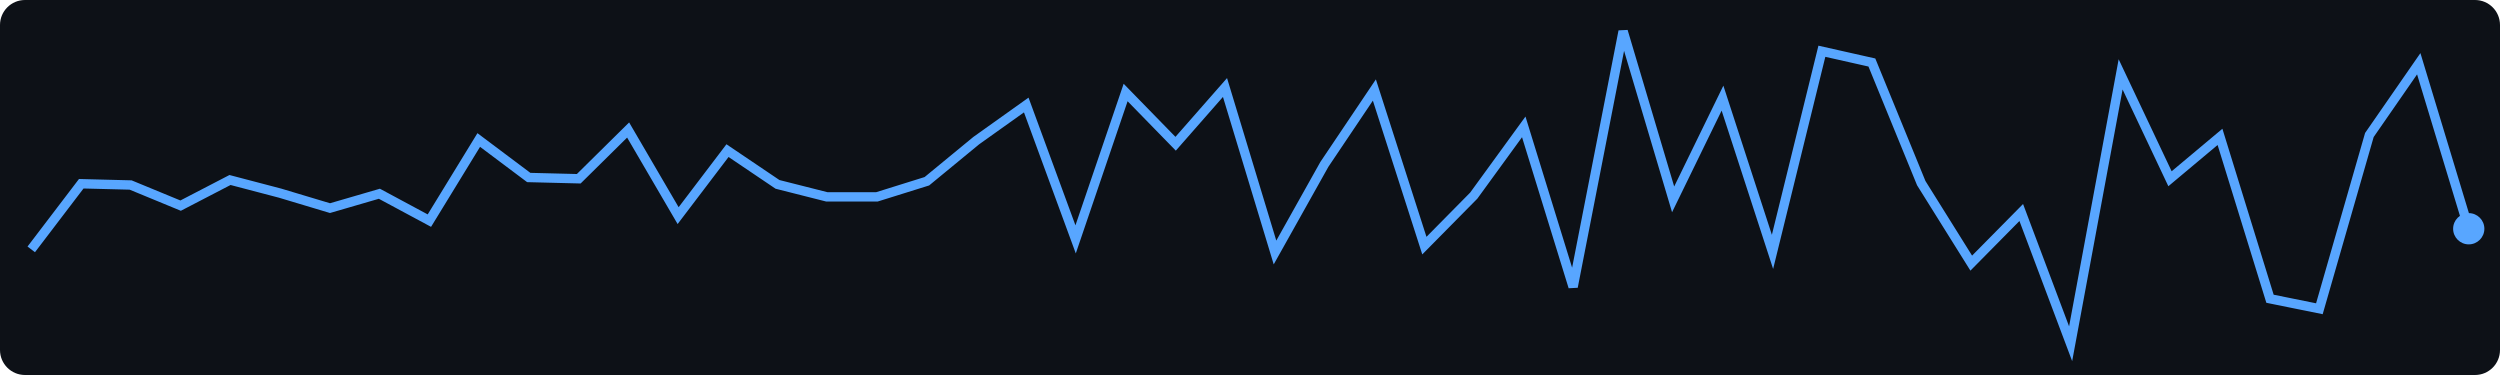
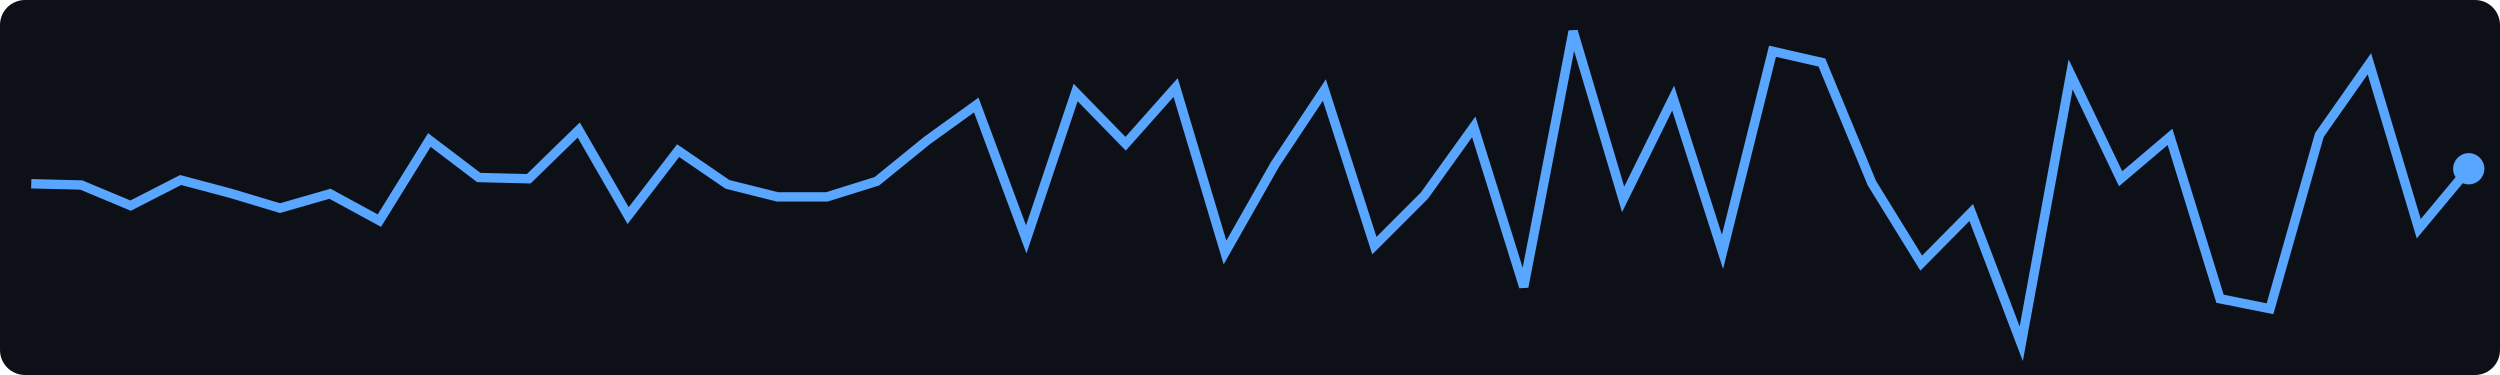
<svg xmlns="http://www.w3.org/2000/svg" width="400" height="60">
  <rect width="400" height="60" fill="#0d1117" rx="4" />
-   <polyline points="5.0,39.9 13.0,29.4 20.9,29.6 28.9,32.9 36.8,28.8 44.8,30.9 52.8,33.3 60.7,31.0 68.7,35.3 76.6,22.4 84.6,28.4 92.6,28.6 100.5,20.8 108.5,34.5 116.4,24.1 124.4,29.5 132.3,31.5 140.3,31.5 148.3,29.0 156.2,22.5 164.2,16.8 172.1,38.3 180.1,14.8 188.1,23.0 196.0,14.0 204.0,40.4 211.9,26.3 219.9,14.4 227.9,39.3 235.8,31.3 243.8,20.3 251.7,45.9 259.7,5.0 267.7,31.9 275.6,15.7 283.6,40.3 291.5,8.2 299.5,10.0 307.4,29.3 315.4,42.1 323.4,34.0 331.3,55.0 339.3,11.9 347.2,28.6 355.2,21.9 363.2,47.8 371.1,49.4 379.1,21.6 387.0,10.2 395.0,36.6" fill="none" stroke="#58a6ff" stroke-width="1.5" />
-   <circle cx="395.0" cy="36.6" r="2.5" fill="#58a6ff" />
+   <polyline points="5.0,29.4 13.0,29.6 20.9,32.9 28.9,28.8 36.8,30.9 44.8,33.3 52.8,31.0 60.7,35.3 68.7,22.4 76.6,28.4 84.6,28.6 92.6,20.8 100.5,34.5 108.5,24.1 116.4,29.5 124.4,31.5 132.3,31.5 140.3,29.0 148.3,22.5 156.2,16.8 164.2,38.3 172.1,14.8 180.1,23.0 188.1,14.0 196.0,40.4 204.0,26.3 211.9,14.4 219.9,39.3 227.9,31.3 235.8,20.3 243.8,45.9 251.7,5.0 259.7,31.9 267.7,15.7 275.6,40.3 283.6,8.2 291.5,10.0 299.5,29.3 307.4,42.1 315.4,34.0 323.4,55.0 331.3,11.9 339.3,28.6 347.2,21.9 355.2,47.8 363.2,49.4 371.1,21.6 379.1,10.2 387.0,36.6 395.0,27.0" fill="none" stroke="#58a6ff" stroke-width="1.5" />
+   <circle cx="395.0" cy="27.0" r="2.5" fill="#58a6ff" />
</svg>
